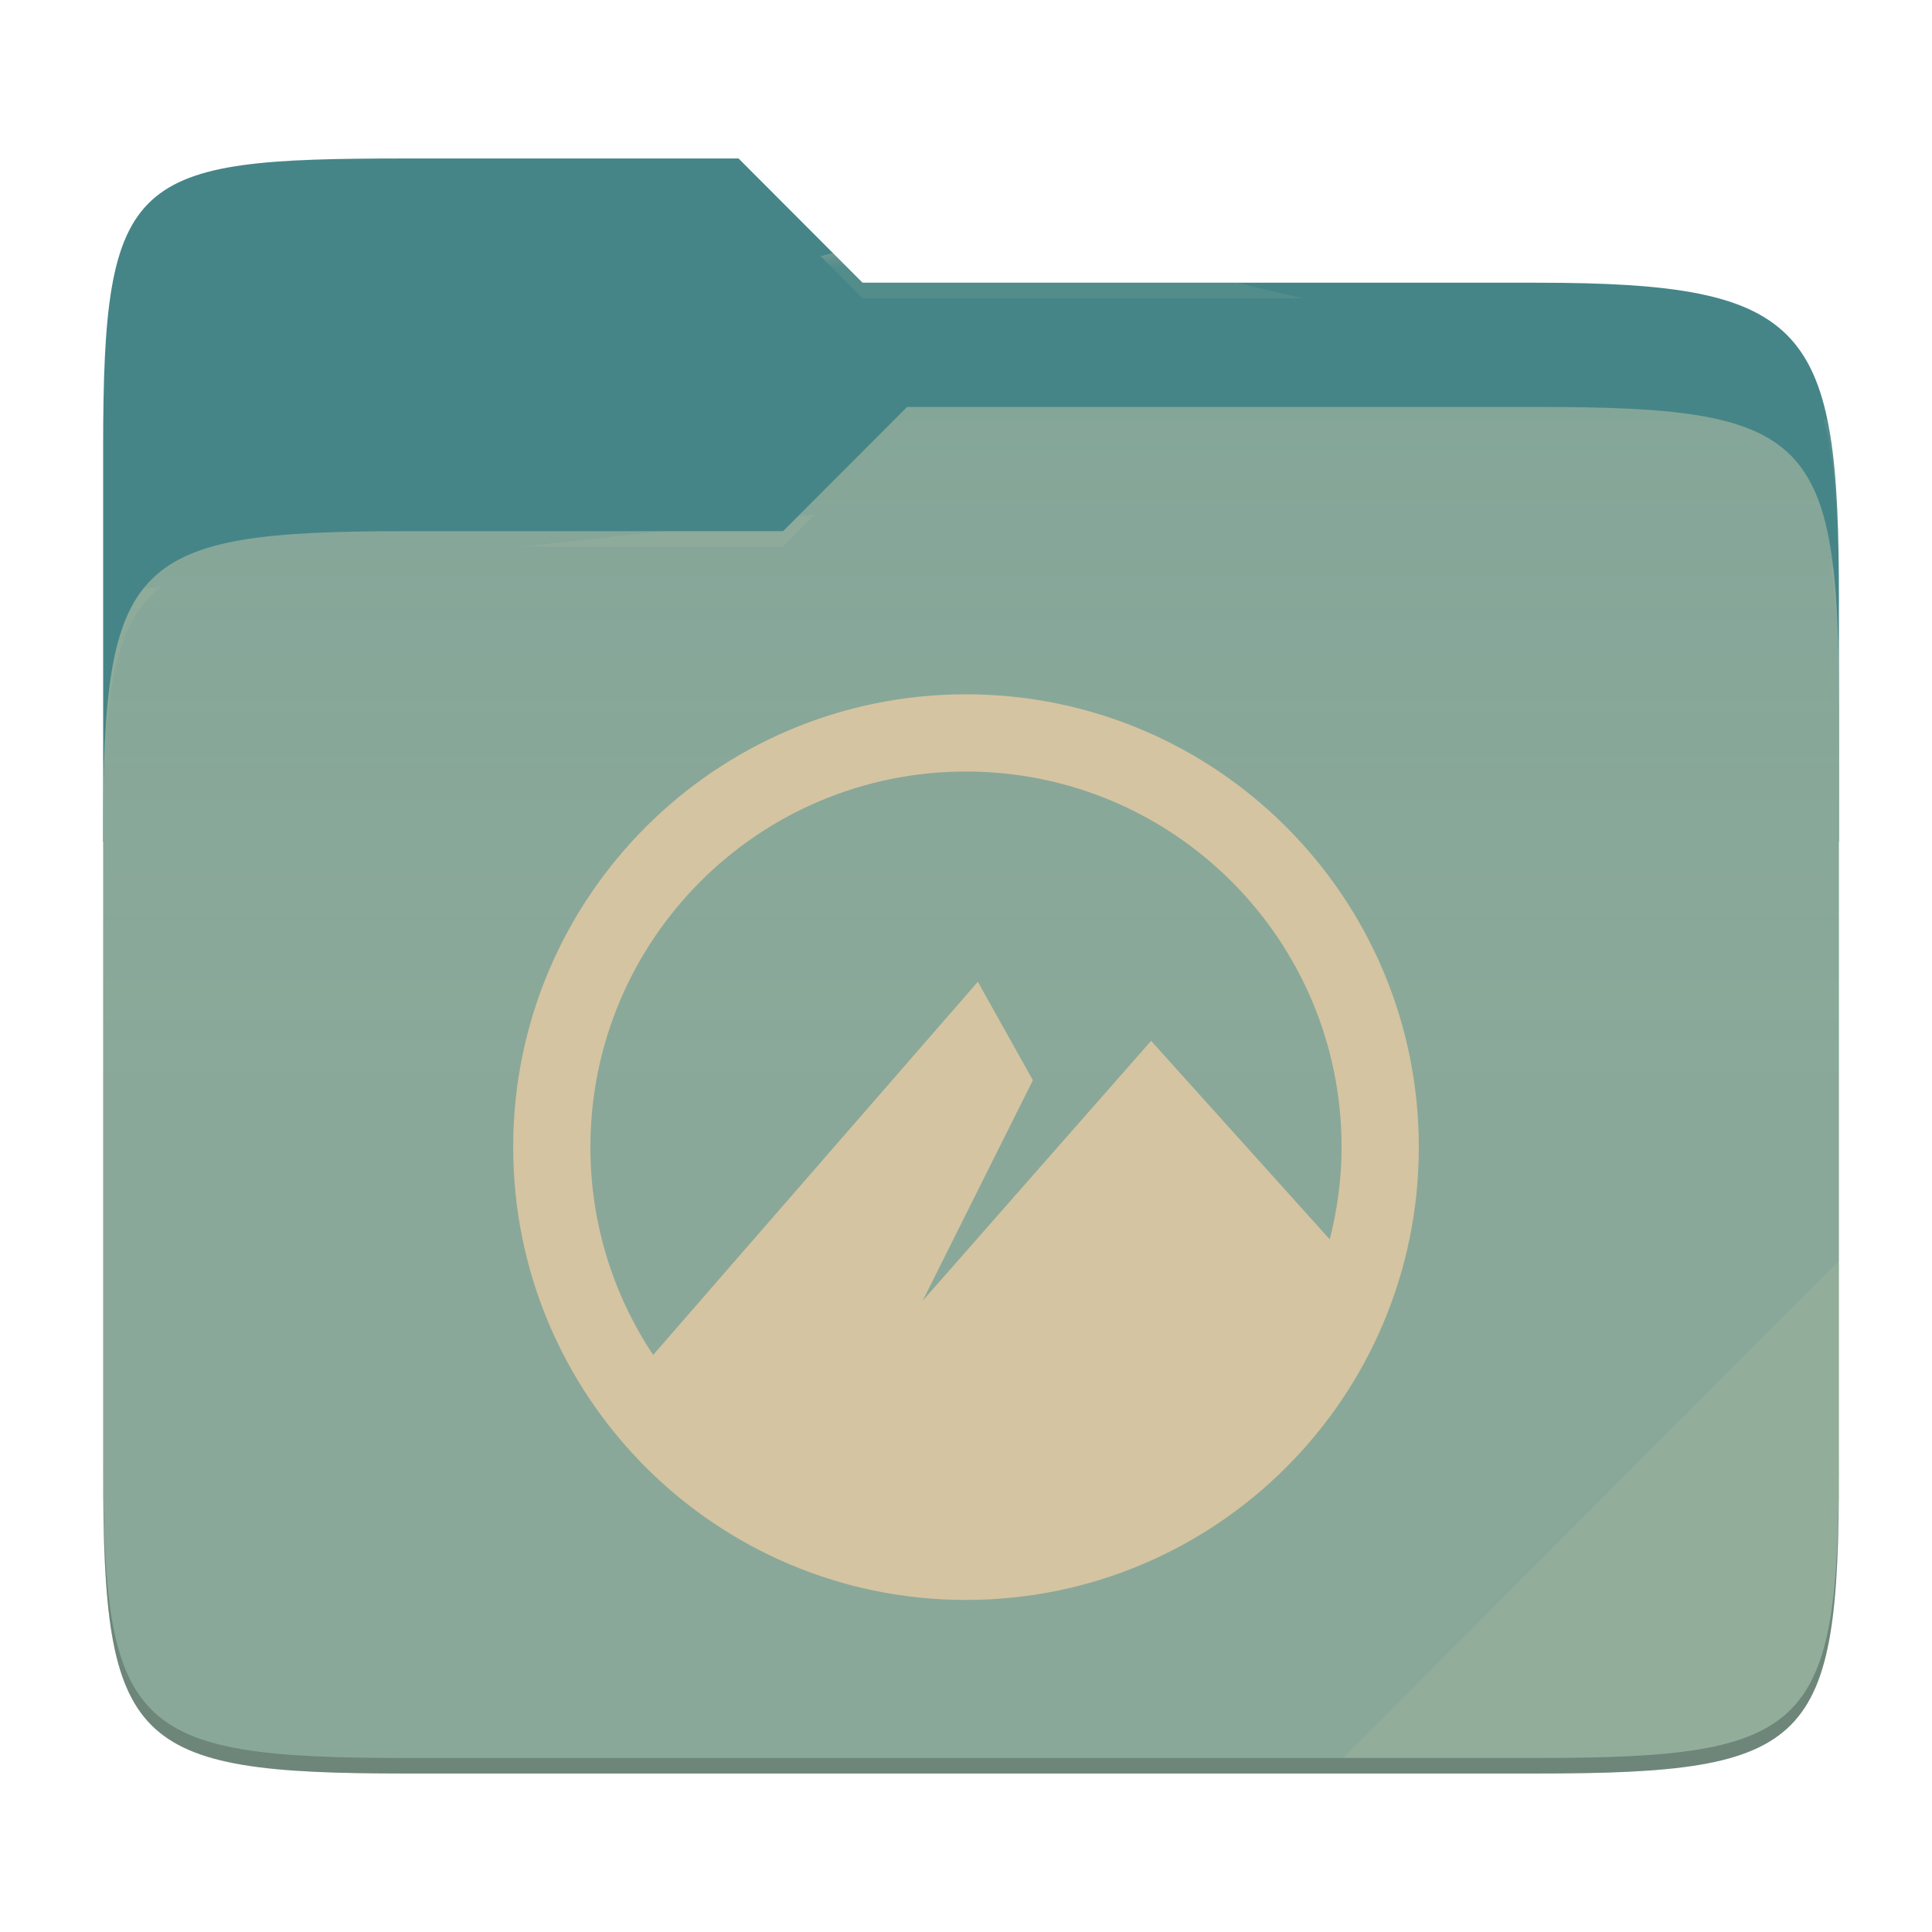
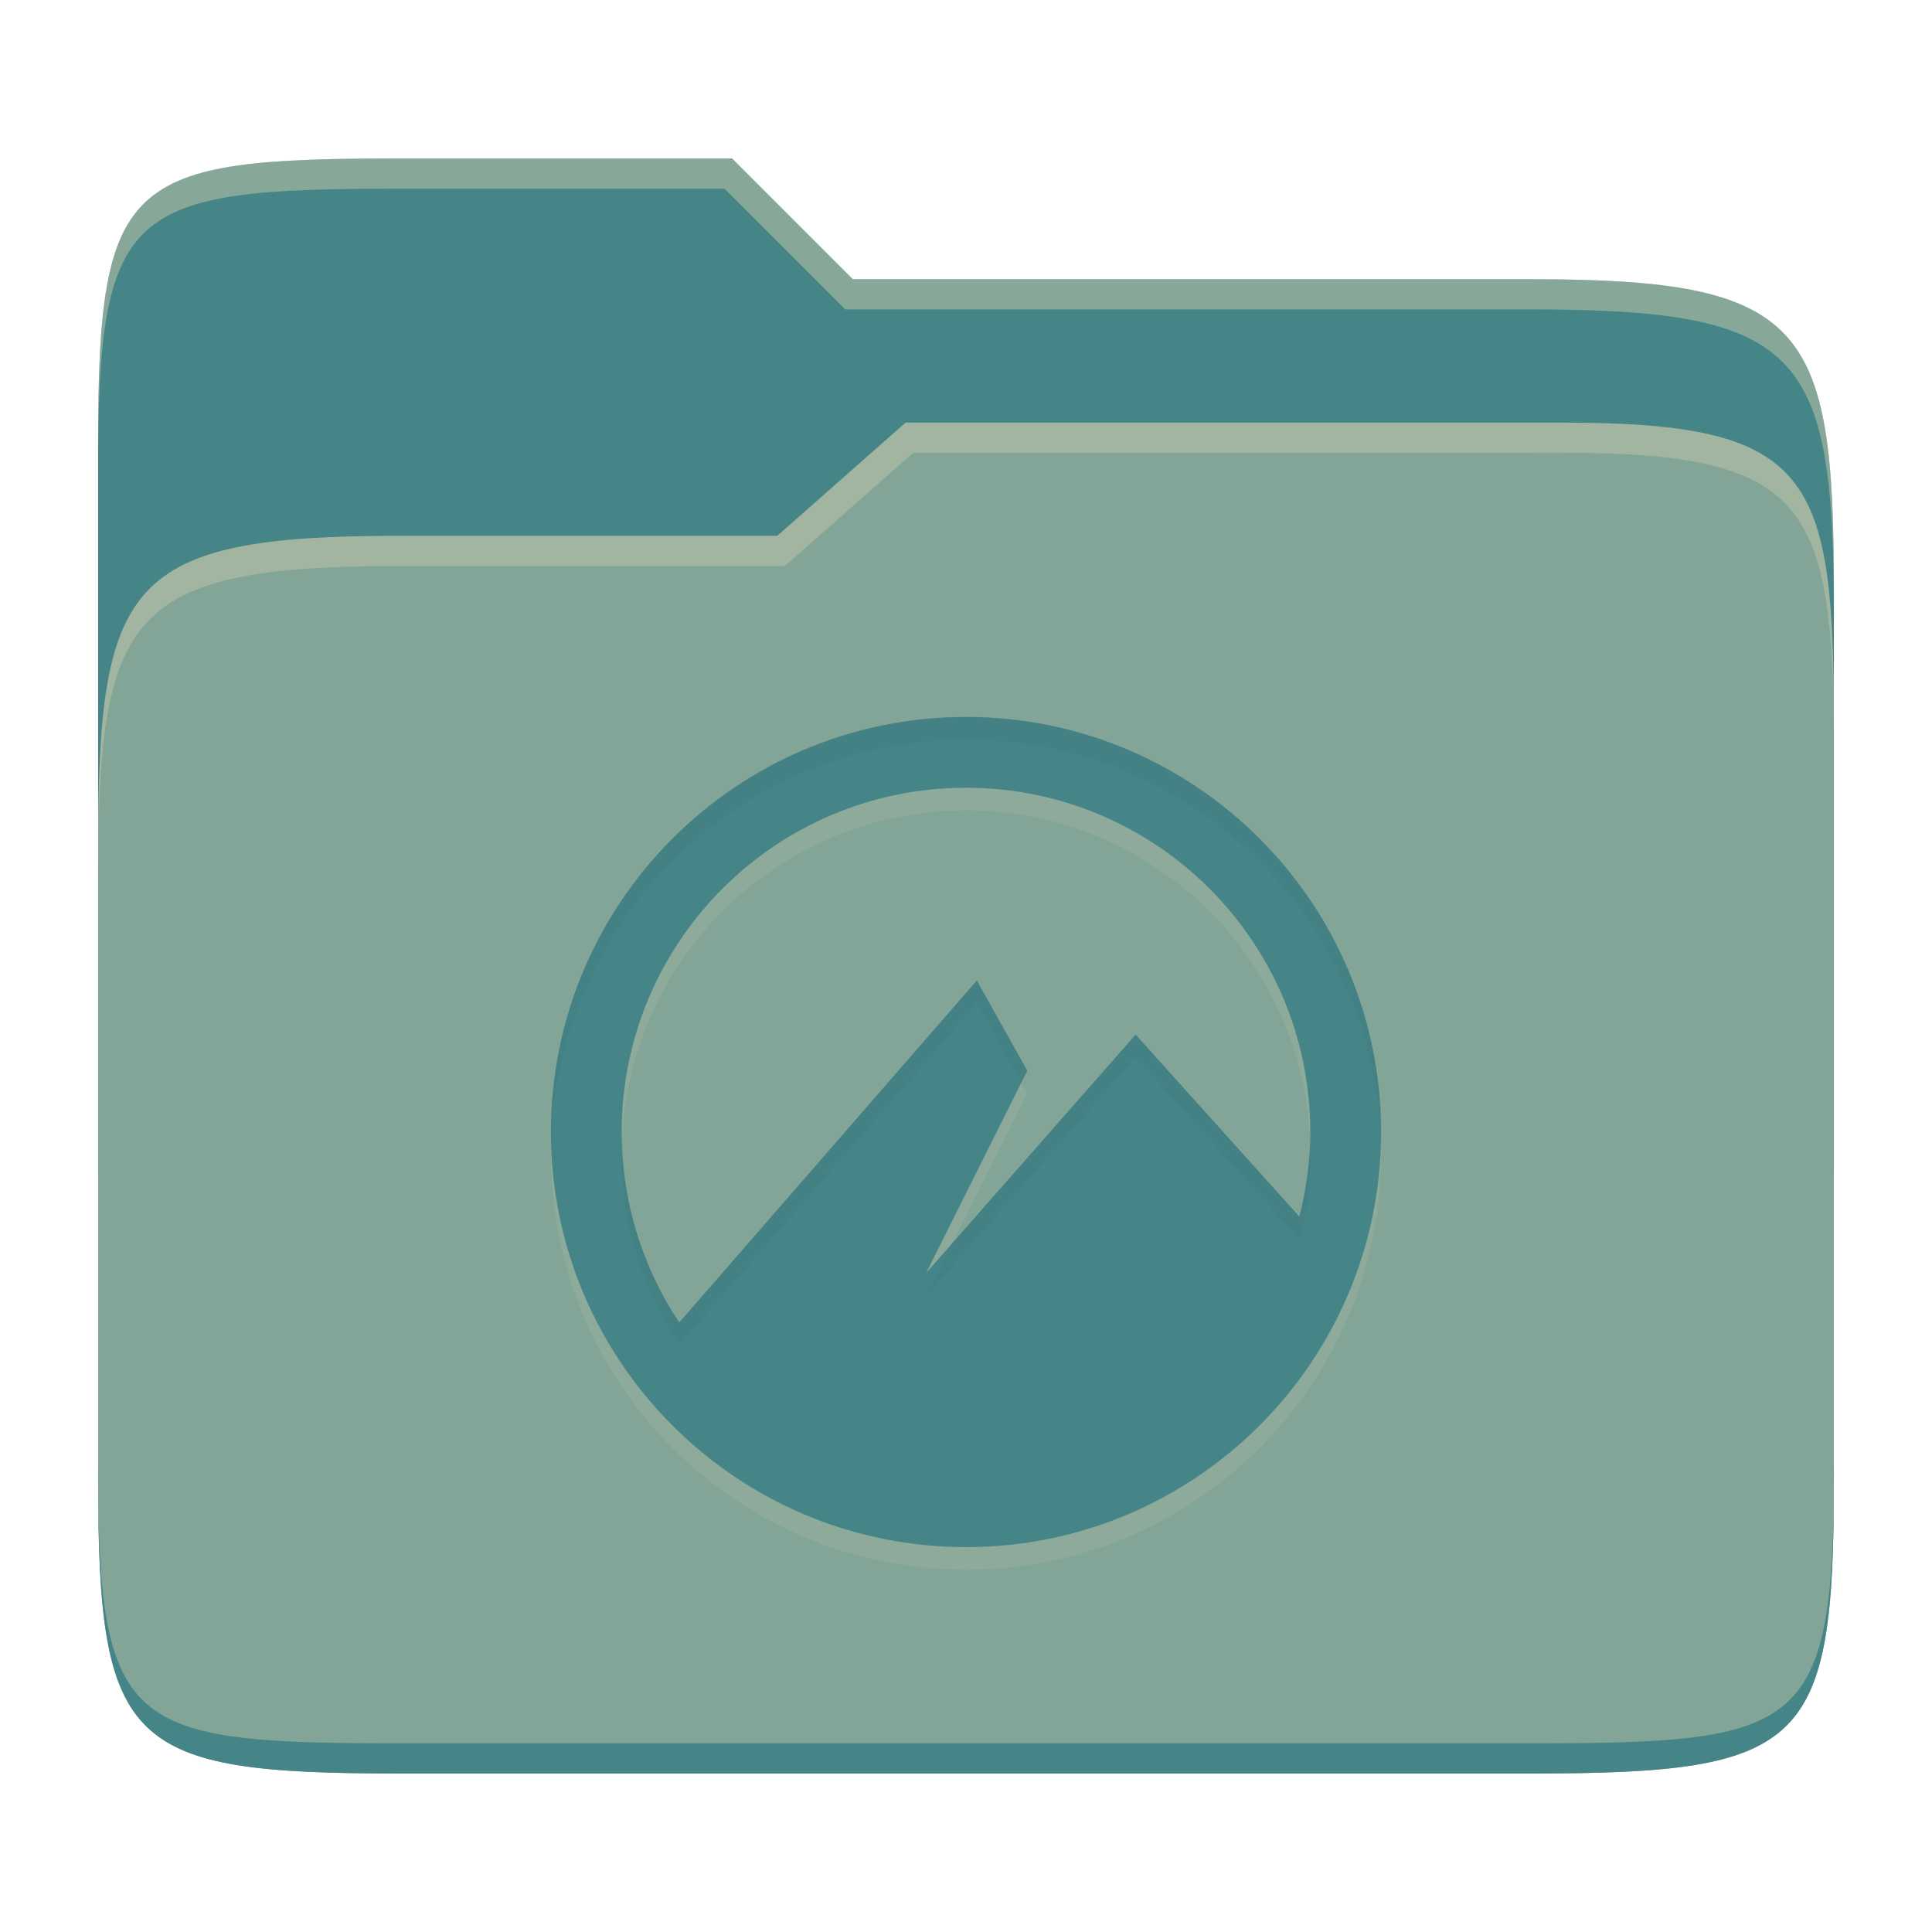
- <svg xmlns="http://www.w3.org/2000/svg" style="isolation:isolate" width="256" height="256">
-   <path fill="#458588" d="M53.705 21c-36.315 0-40.038 2.055-40.038 38.371v52.167h230V79.563c0-36.316-3.724-42.102-40.04-42.102h-89.335L97.864 21H53.705z" />
-   <path fill="#83a598" d="M53.705 70.384c-36.317 0-40.038 3.73-40.038 40.045v84.524c0 36.316 3.721 40.047 40.038 40.047h149.923c36.317 0 40.039-3.731 40.039-40.047V93.969c0-36.316-3.722-40.047-40.04-40.047h-83.43l-16.438 16.462H53.705z" />
-   <linearGradient id="a" x2="0" y1=".5" y2="-.5" gradientTransform="matrix(230 0 0 181.0785 13.667 53.922)" gradientUnits="userSpaceOnUse">
-     <stop offset="0%" stop-color="#ebdbb2" stop-opacity=".07" />
-     <stop offset="67.282%" stop-color="#ebdbb2" stop-opacity="0" />
-   </linearGradient>
-   <path fill="url(#a)" d="M53.705 70.384c-36.317 0-40.038 3.73-40.038 40.045v84.524c0 36.316 3.721 40.047 40.038 40.047h149.923c36.317 0 40.039-3.731 40.039-40.047V93.969c0-36.316-3.722-40.047-40.04-40.047h-83.43l-16.438 16.462H53.705z" />
-   <g opacity=".4">
-     <radialGradient id="b" cx=".5" cy=".5" r=".272" fx=".5" fy=".136" gradientTransform="matrix(230 0 0 60.62014 13.667 21)" gradientUnits="userSpaceOnUse">
-       <stop offset="0%" stop-color="#ebdbb2" />
-       <stop offset="100%" stop-color="#ebdbb2" stop-opacity=".204" />
-     </radialGradient>
-     <path fill="url(#b)" d="M53.705 21c-36.315 0-40.038 2.055-40.038 38.371v2.06c0-36.317 3.723-38.374 40.038-38.374h44.16l16.427 16.46h89.336c36.315 0 40.039 5.787 40.039 42.103v-2.057c0-36.316-3.724-42.102-40.04-42.102h-89.335L97.864 21H53.705z" />
-   </g>
-   <g opacity=".4">
-     <radialGradient id="c" cx=".5" cy=".5" r=".272" fx=".482" fy=".211" gradientTransform="matrix(230 0 0 58.56504 13.667 53.922)" gradientUnits="userSpaceOnUse">
-       <stop offset="0%" stop-color="#ebdbb2" />
-       <stop offset="100%" stop-color="#ebdbb2" stop-opacity=".204" />
-     </radialGradient>
-     <path fill="url(#c)" d="M120.197 53.922l-16.438 16.462H53.705c-36.315 0-40.038 3.728-40.038 40.043v2.06c0-36.316 3.723-40.046 40.038-40.046h50.054l16.438-16.46h83.43c36.316 0 40.04 3.727 40.04 40.043v-2.057c0-36.316-3.724-40.045-40.04-40.045h-83.43z" />
-   </g>
-   <path fill="#ebdbb2" opacity=".1" d="M243.667 167.096l-65.715 65.845h25.676c36.315 0 40.039-3.727 40.039-40.043v-25.802z" />
-   <path opacity=".2" d="M13.667 192.898v2.057C13.667 231.27 17.39 235 53.705 235h149.923c36.315 0 40.039-3.73 40.039-40.045v-2.057c0 36.316-3.724 40.043-40.04 40.043H53.706c-36.315 0-40.038-3.727-40.038-40.043z" />
-   <g fill="#d5c4a1">
-     <path d="M128 92c-33.136 0-60 26.864-60 60 0 33.14 26.864 60 60 60 33.14 0 60-26.86 60-60 0-33.136-26.86-60-60-60zm0 10.231c27.49 0 49.769 22.279 49.769 49.769 0 4.228-.577 8.308-1.57 12.228l-23.671-26.31-30.265 34.432 14.602-29.215-7.296-13.044-43.023 49.443A49.53 49.53 0 0 1 78.231 152c0-27.49 22.279-49.769 49.769-49.769z" />
-   </g>
+ <svg xmlns="http://www.w3.org/2000/svg" width="256" height="256" version="1.1">
+   <path d="m53.047 21c-36.322 0-40.047 2.481-40.047 37.772v96.653h230v-77.055c0-35.291-3.678-41.37-40-41.37h-90l-16-16z" fill="#458588" />
+   <path d="m53 71c-36.338 0-39.996 6.144-39.996 41.397v83.653c0 35.313 3.686 38.951 40.002 38.951h149.99c36.316 0 40-3.639 40-38.951v-99.621c0-33.574-2.687-40.428-36-40.428h-87l-17 15z" fill="#83a598" />
+   <path d="m243 193.99c0 35.291-3.653 37.006-39.974 37.006h-150.02c-36.319 0-40.005-1.715-40.005-37v2c0 35.641 4 39 40.005 39h150.02c36.399 0 39.974-3.727 39.974-38.998z" fill="#458588" />
+   <path d="m120 56-17 15h-50c-36.156 0-39.996 5.917-39.996 41.433v4.141c0-35.295 3.684-41.574 39.996-41.574h51l17-15 86.001-0.011c33.136-0.004 35.999 7.05 35.999 40.591v-4.141c0-33.541-2.649-40.44-36-40.44z" fill="#ebdbb2" opacity=".3" />
+   <path d="m97 21-43.953 1e-6c-36.322 0-40.052 2.451-40.052 37.744v3.91c0-35.291 3.682-37.655 40.005-37.655h43l16 16h91c36.322 0 40 5.989 40 41.281v-3.907c0-35.291-3.678-41.373-40-41.373h-90z" fill="#ebdbb2" opacity=".4" />
+   <path d="m128 98c-30.376 0-55 24.624-55 55s24.624 55 55 55 55-24.624 55-55-24.624-55-55-55zm0 9.381c25.198 0 45.619 20.421 45.619 45.619 0 3.876-0.529 7.616-1.439 11.212l-21.701-24.121-27.744 31.562 13.389-26.777-6.688-11.959-39.435 45.32c-4.811-7.23-7.622-15.903-7.622-25.237 0-25.198 20.421-45.619 45.619-45.619z" fill="#ebdbb2" opacity=".1" />
+   <path d="m128 95c-30.376 0-55 24.624-55 55s24.624 55 55 55 55-24.624 55-55-24.624-55-55-55zm0 9.381c25.198 0 45.619 20.421 45.619 45.619 0 3.876-0.529 7.616-1.439 11.212l-21.701-24.121-27.744 31.562 13.389-26.777-6.688-11.959-39.435 45.32c-4.811-7.23-7.622-15.903-7.622-25.237 0-25.198 20.421-45.619 45.619-45.619z" fill="#458588" />
+   <path d="m128 95c-30.376 0-55 24.624-55 55 0 0.503 0.026 1 0.039 1.5 0.797-29.68 25.088-53.5 54.961-53.5 29.873 0 54.164 23.82 54.961 53.5 0.013-0.5 0.039-0.997 0.039-1.5 0-30.376-24.624-55-55-55zm1.436 34.918-39.434 45.32c-4.6-6.912-7.342-15.152-7.576-24.02-0.023 0.592-0.047 1.184-0.047 1.781 0 9.334 2.812 18.008 7.623 25.238l39.434-45.32 5.896 10.543 0.793-1.584zm21.043 7.174-24.264 27.604-3.478 6.959 27.742-31.562 21.701 24.121c0.91-3.596 1.439-7.337 1.439-11.213 0-0.58-0.021-1.154-0.043-1.728-0.102 3.421-0.587 6.742-1.397 9.941z" fill="#282828" opacity=".05" />
</svg>
